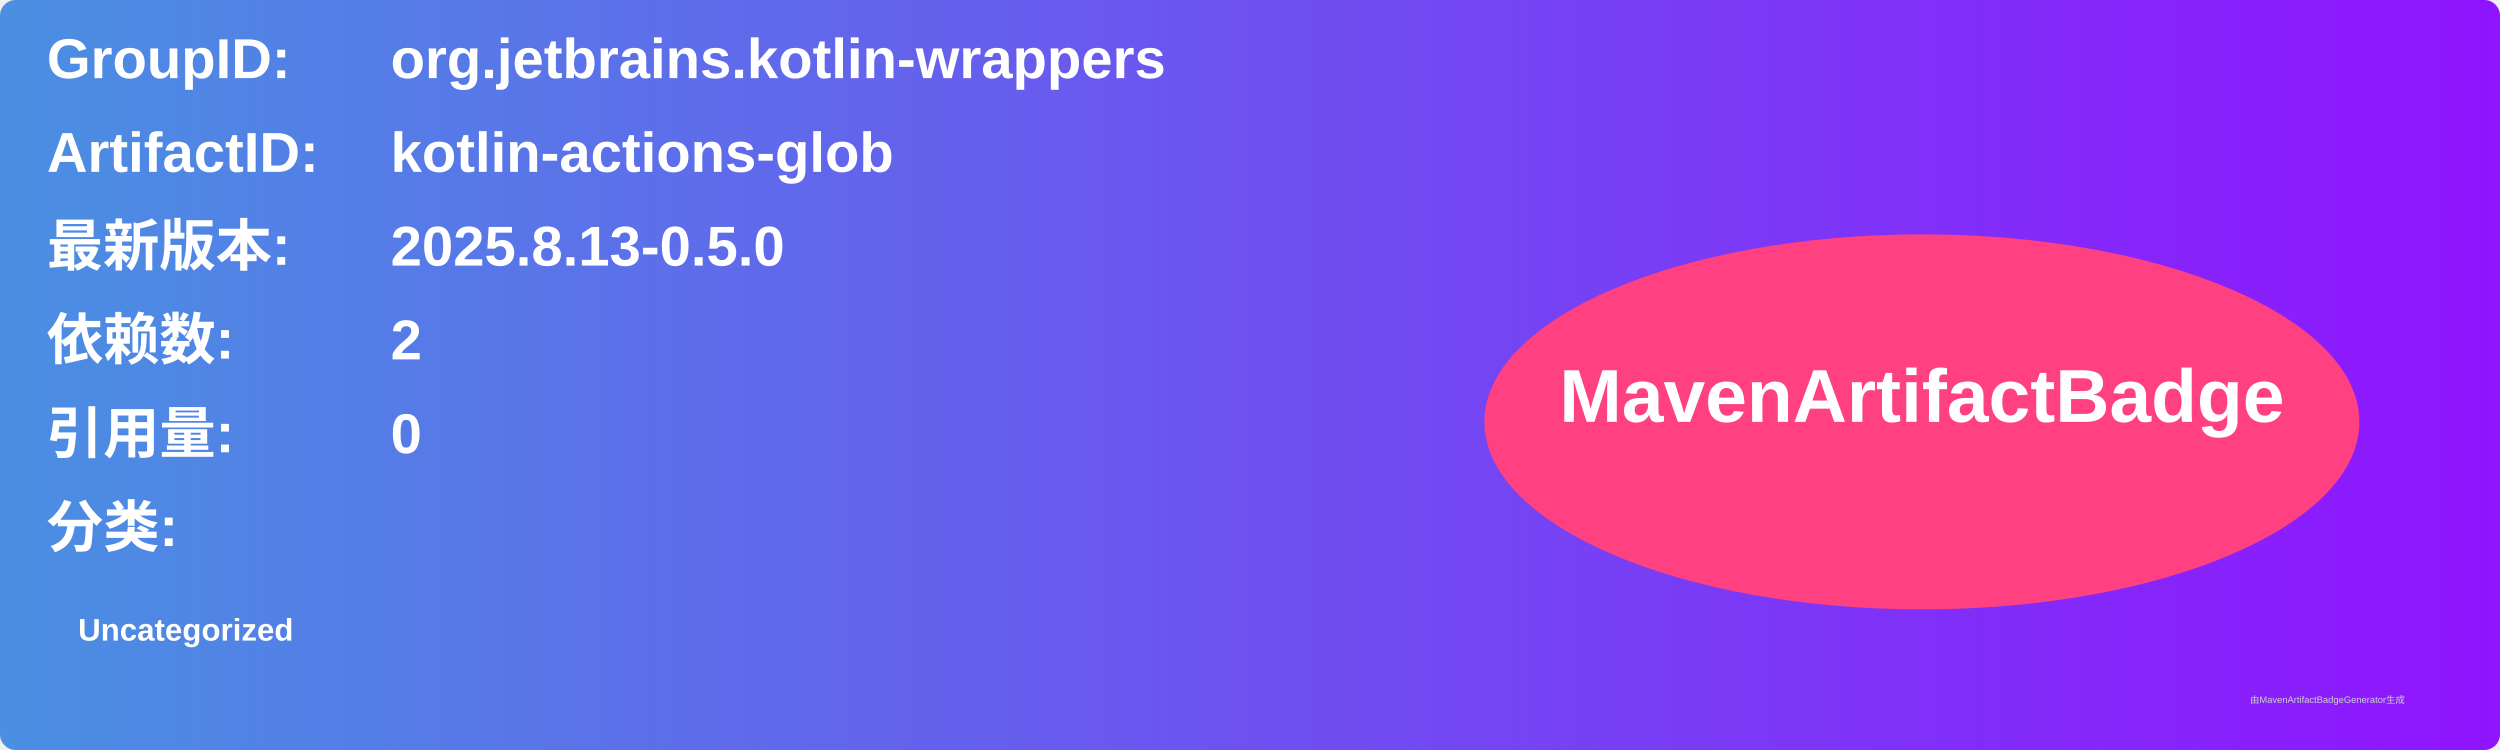
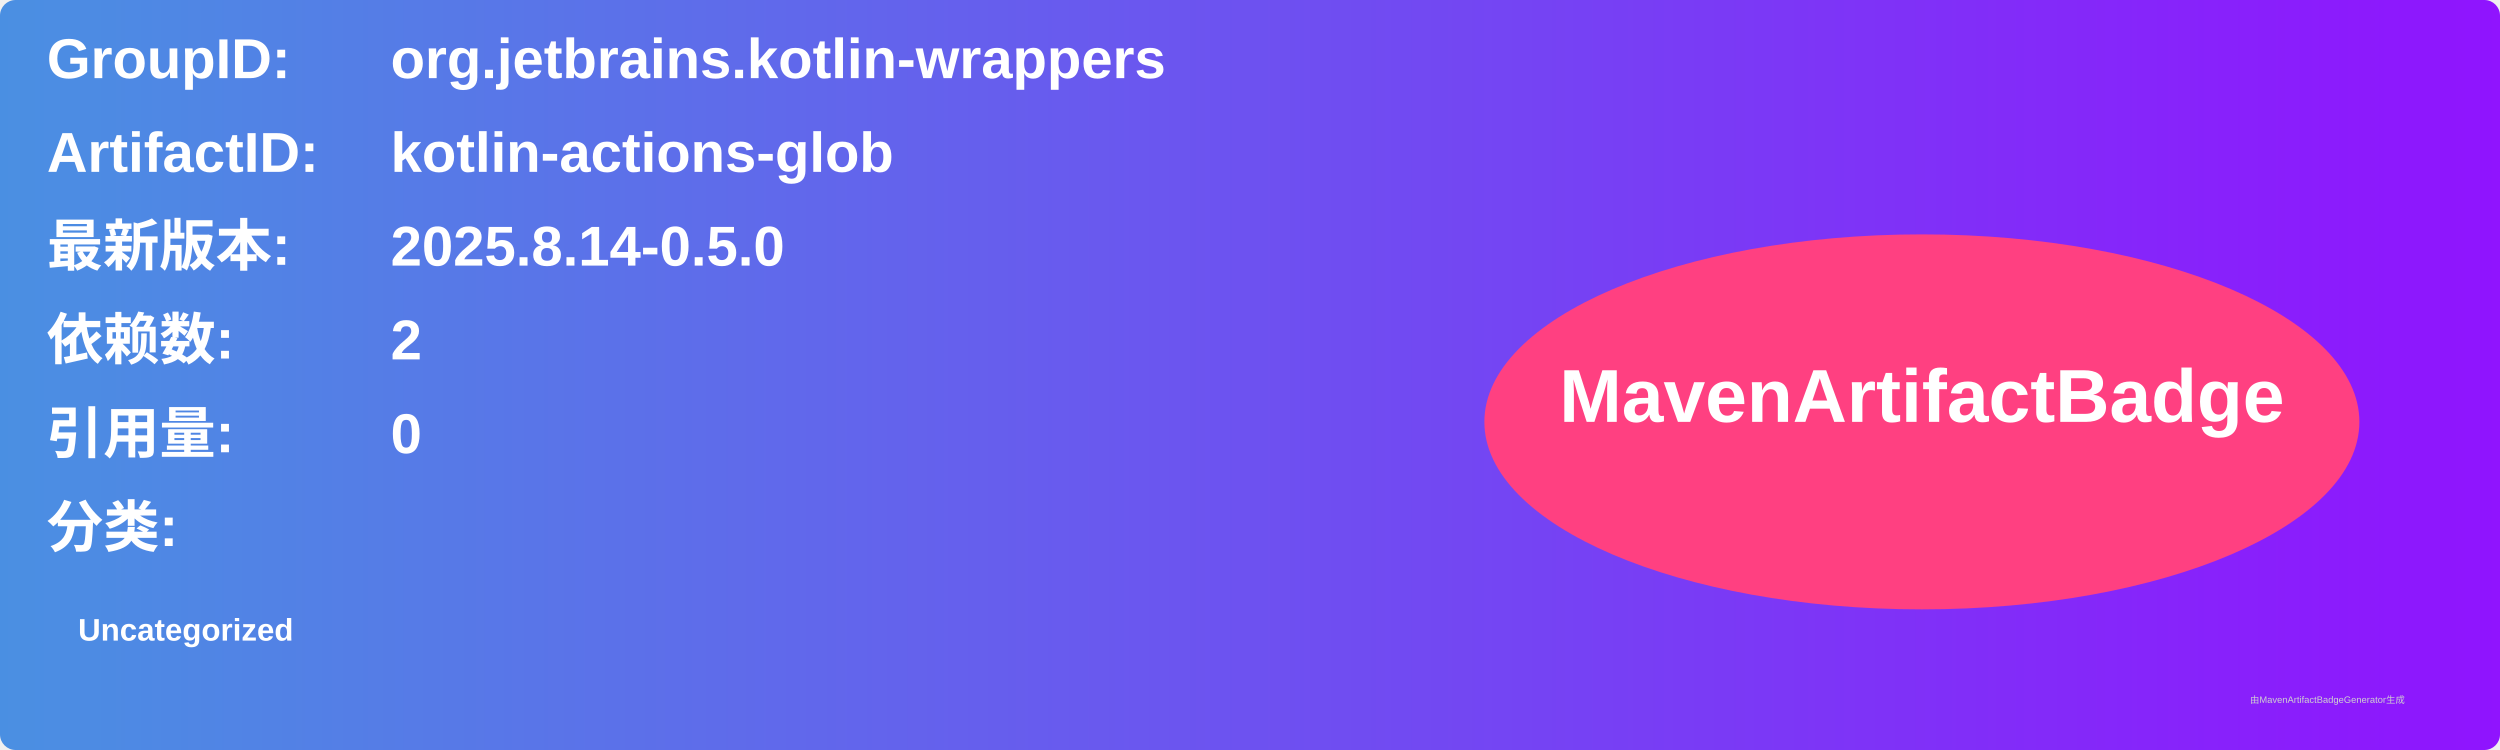
<svg xmlns="http://www.w3.org/2000/svg" width="800" height="240" viewBox="0 0 800 240">
  <linearGradient id="grad" x1="0%" y1="0%" x2="100%" y2="0%">
    <stop offset="0%" stop-color="#4a90e2" />
    <stop offset="100%" stop-color="#9013fe" />
  </linearGradient>
  <rect width="100%" height="100%" rx="5" ry="5" fill="url(#grad)" />
  <g transform="translate(15, 15)">
    <text x="0" y="10" font-family="Arial" font-size="18" fill="white" font-weight="bold" width="260">GroupID:</text>
    <text x="110" y="10" font-family="Arial" font-size="18" fill="white" font-weight="bold" width="460">org.jetbrains.kotlin-wrappers</text>
    <text x="0" y="40" font-family="Arial" font-size="18" fill="white" font-weight="bold" width="260">ArtifactID:</text>
    <text x="110" y="40" font-family="Arial" font-size="18" fill="white" font-weight="bold" width="460">kotlin-actions-glob</text>
    <text x="0" y="70" font-family="Arial" font-size="18" fill="white" font-weight="bold">最新版本:</text>
    <text x="110" y="70" font-family="Arial" font-size="18" fill="white" font-weight="bold">
-       <tspan font-weight="bold">2025.8.13-0.5.0</tspan>
+       <tspan font-weight="bold">2025.8.14-0.5.0</tspan>
    </text>
    <text x="0" y="100" font-family="Arial" font-size="18" fill="white" font-weight="bold">依赖数: </text>
    <text x="110" y="100" font-family="Arial" font-size="18" fill="white">
      <tspan font-weight="bold">2</tspan>
    </text>
    <text x="0" y="130" font-family="Arial" font-size="18" fill="white" font-weight="bold">引用量: </text>
    <text x="110" y="130" font-family="Arial" font-size="18" fill="white">
      <tspan font-weight="bold">0</tspan>
    </text>
    <text x="0" y="160" font-family="Arial" font-size="18" fill="white" font-weight="bold">分类:</text>
    <text x="10" y="190" font-family="Arial" font-size="10" fill="white">
      <tspan font-weight="bold">Uncategorized</tspan>
    </text>
    <ellipse cx="600" cy="120" rx="140" ry="60" fill="#ff4081" />
    <text x="600" y="120" text-anchor="middle" font-family="Arial" font-size="24" fill="white" font-weight="bold">MavenArtifactBadge</text>
  </g>
  <text x="720" y="225" font-family="Arial" font-size="3" fill="#d0d0d0">由MavenArtifactBadgeGenerator生成</text>
</svg>
